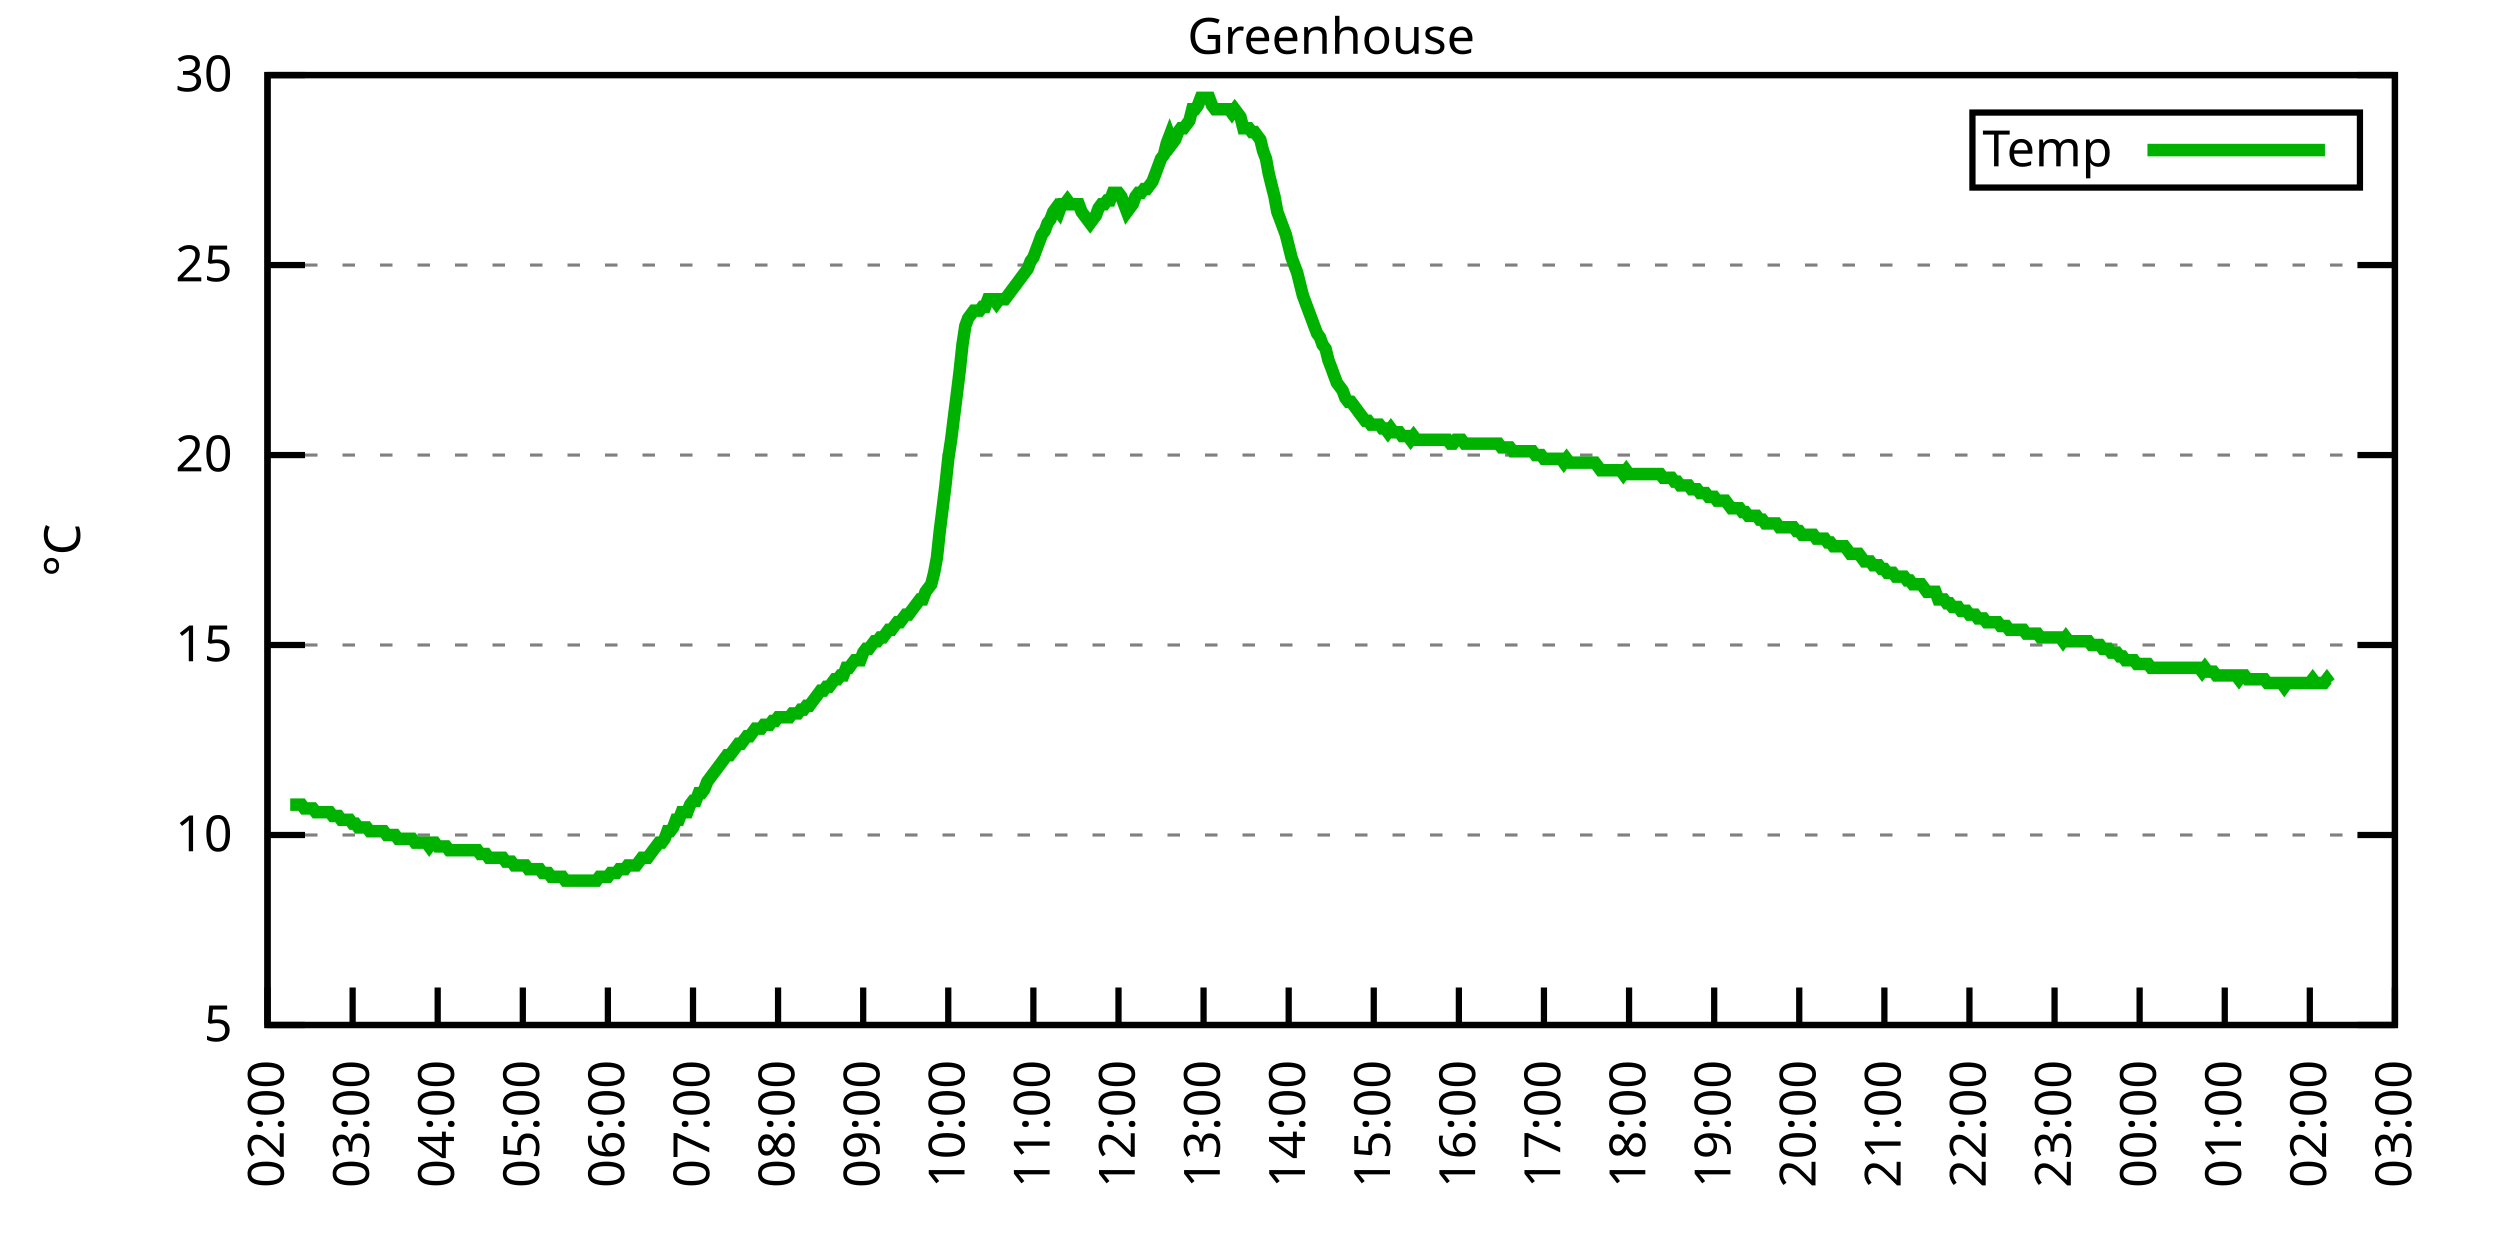
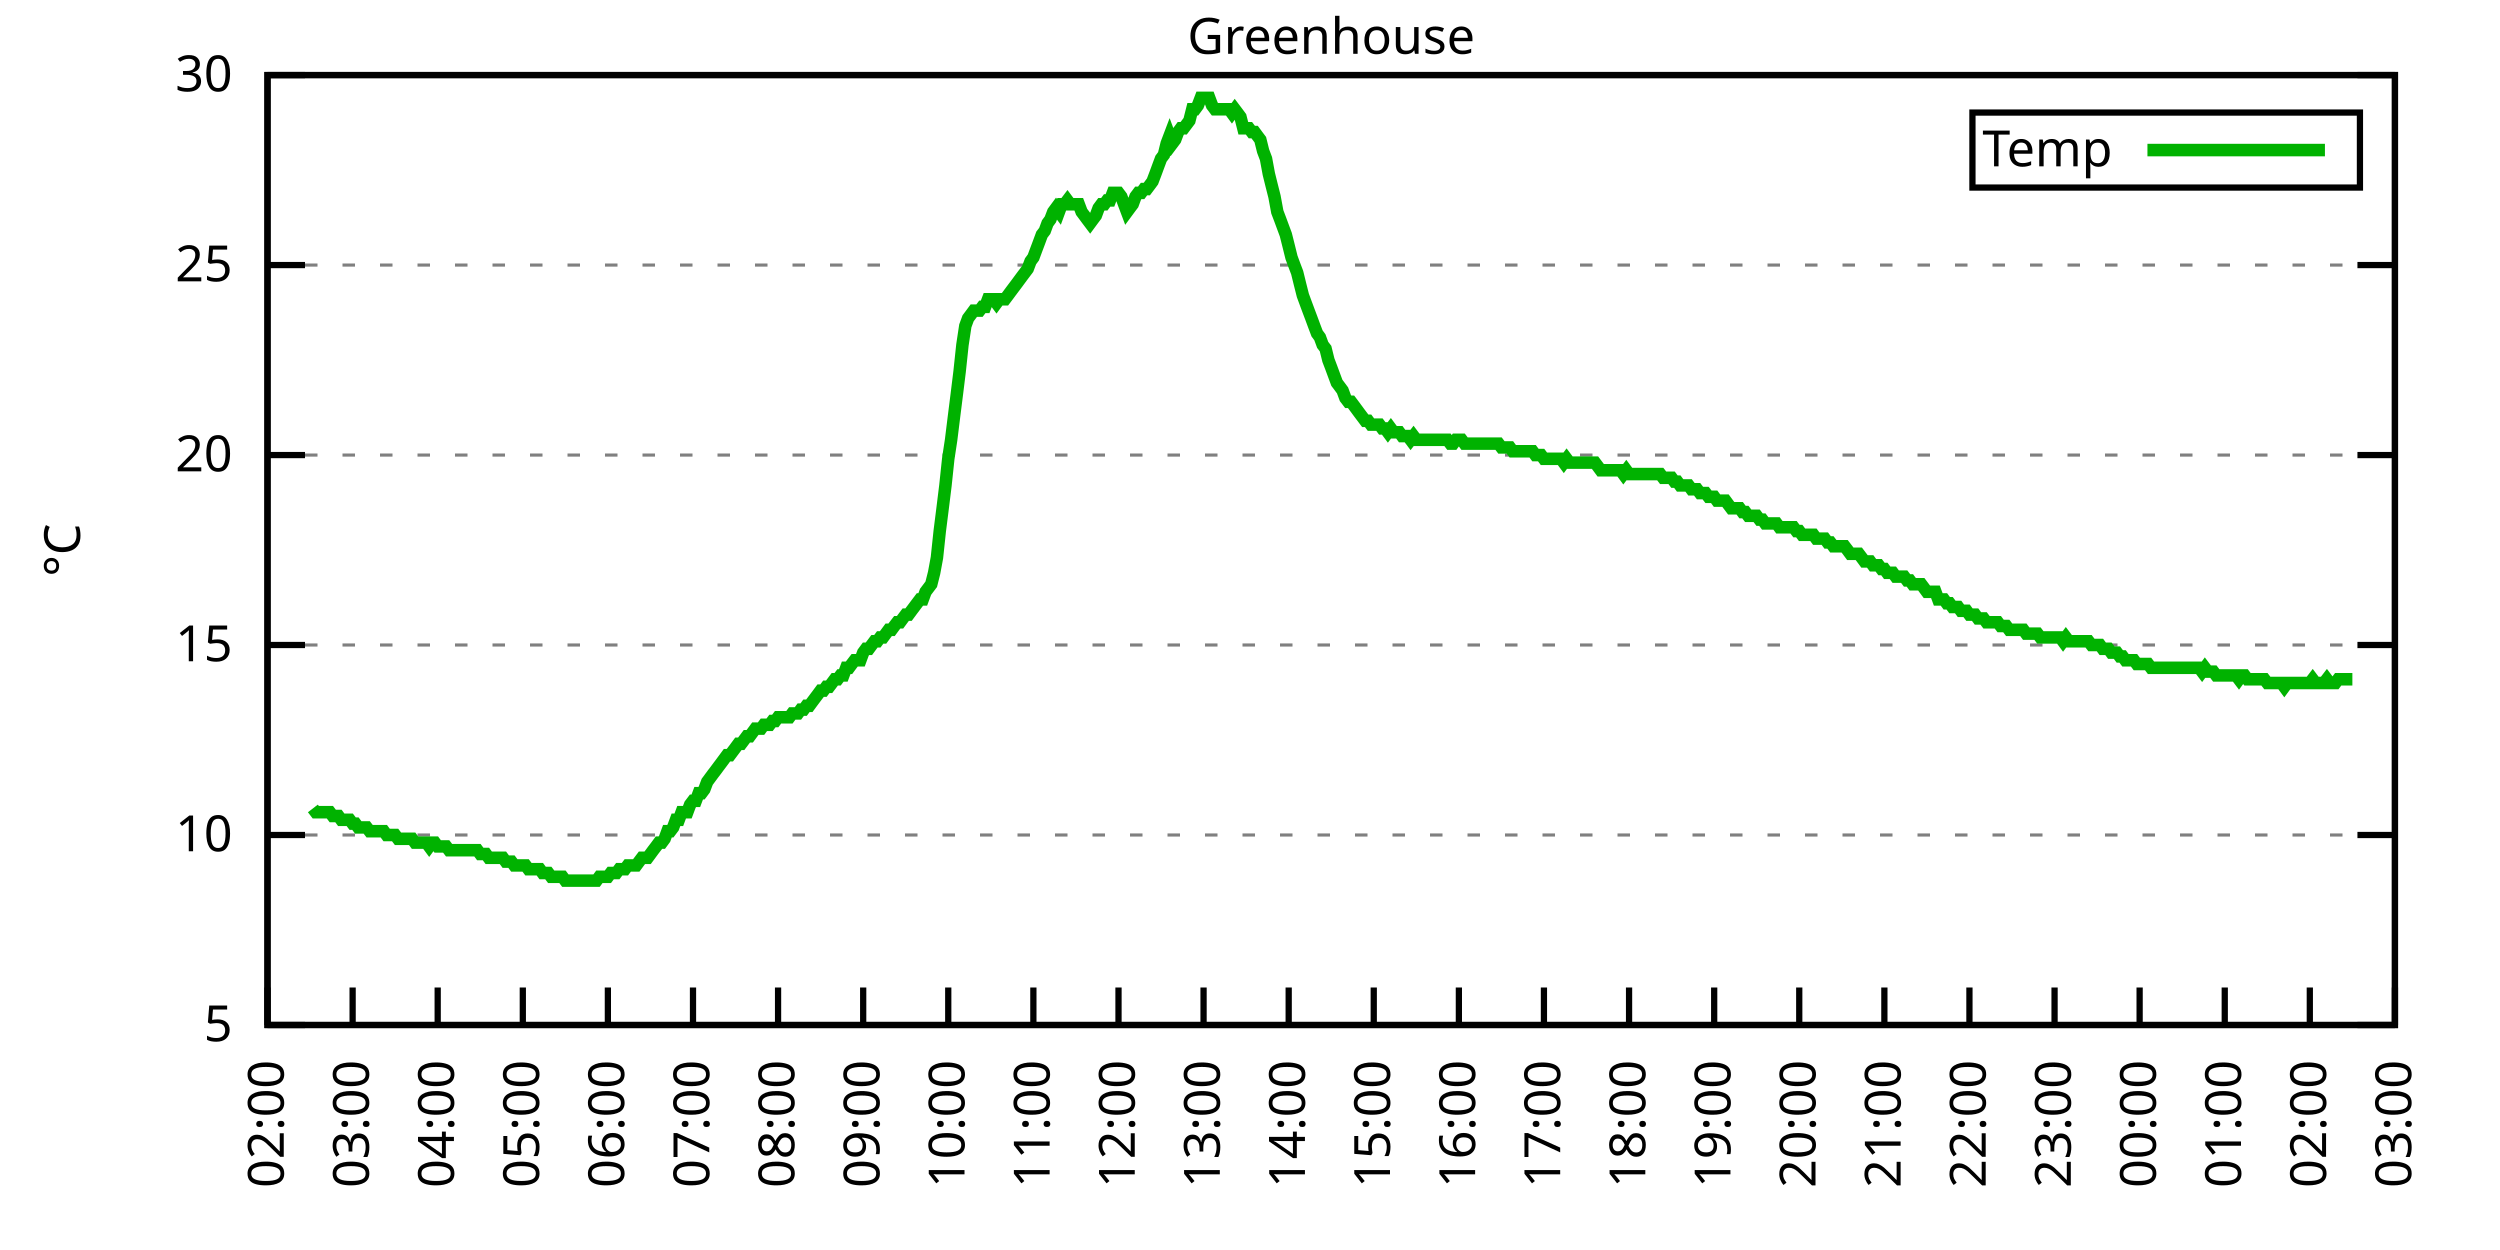
<svg xmlns="http://www.w3.org/2000/svg" xmlns:xlink="http://www.w3.org/1999/xlink" width="400" height="200" viewBox="0 0 400 200">
  <g id="gnuplot_canvas">
    <rect x="0" y="0" width="400" height="200" fill="none" />
    <defs>
      <circle id="gpDot" r="0.5" stroke-width="0.5" stroke="currentColor" />
      <path id="gpPt0" stroke-width="0.333" stroke="currentColor" d="M-1,0 h2 M0,-1 v2" />
      <path id="gpPt1" stroke-width="0.333" stroke="currentColor" d="M-1,-1 L1,1 M1,-1 L-1,1" />
      <path id="gpPt2" stroke-width="0.333" stroke="currentColor" d="M-1,0 L1,0 M0,-1 L0,1 M-1,-1 L1,1 M-1,1 L1,-1" />
      <rect id="gpPt3" stroke-width="0.333" stroke="currentColor" x="-1" y="-1" width="2" height="2" />
      <rect id="gpPt4" stroke-width="0.333" stroke="currentColor" fill="currentColor" x="-1" y="-1" width="2" height="2" />
      <circle id="gpPt5" stroke-width="0.333" stroke="currentColor" cx="0" cy="0" r="1" />
      <use xlink:href="#gpPt5" id="gpPt6" fill="currentColor" stroke="none" />
      <path id="gpPt7" stroke-width="0.333" stroke="currentColor" d="M0,-1.33 L-1.33,0.67 L1.33,0.67 z" />
      <use xlink:href="#gpPt7" id="gpPt8" fill="currentColor" stroke="none" />
      <use xlink:href="#gpPt7" id="gpPt9" stroke="currentColor" transform="rotate(180)" />
      <use xlink:href="#gpPt9" id="gpPt10" fill="currentColor" stroke="none" />
      <use xlink:href="#gpPt3" id="gpPt11" stroke="currentColor" transform="rotate(45)" />
      <use xlink:href="#gpPt11" id="gpPt12" fill="currentColor" stroke="none" />
      <path id="gpPt13" stroke-width="0.333" stroke="currentColor" d="M0,1.330 L1.265,0.411 L0.782,-1.067 L-0.782,-1.076 L-1.265,0.411 z" />
      <use xlink:href="#gpPt13" id="gpPt14" fill="currentColor" stroke="none" />
      <filter id="textbox" filterUnits="objectBoundingBox" x="0" y="0" height="1" width="1">
        <feFlood flood-color="white" flood-opacity="1" result="bgnd" />
        <feComposite in="SourceGraphic" in2="bgnd" operator="atop" />
      </filter>
      <filter id="greybox" filterUnits="objectBoundingBox" x="0" y="0" height="1" width="1">
        <feFlood flood-color="lightgrey" flood-opacity="1" result="grey" />
        <feComposite in="SourceGraphic" in2="grey" operator="atop" />
      </filter>
    </defs>
    <g fill="none" color="white" stroke="currentColor" stroke-width="1.00" stroke-linecap="butt" stroke-linejoin="miter">
</g>
    <g fill="none" color="black" stroke="currentColor" stroke-width="1.00" stroke-linecap="butt" stroke-linejoin="miter">
      <g stroke="none" shape-rendering="crispEdges">
        <polygon fill="rgb(255, 255, 255)" points="42.80,164.00 383.18,164.00 383.18,12.02 42.80,12.02 " />
      </g>
    </g>
    <g fill="none" color="black" stroke="currentColor" stroke-width="1.00" stroke-linecap="butt" stroke-linejoin="miter">
</g>
    <g fill="none" color="black" stroke="black" stroke-width="0.50" stroke-linecap="butt" stroke-linejoin="miter">
</g>
    <g fill="none" color="gray" stroke="currentColor" stroke-width="0.50" stroke-linecap="butt" stroke-linejoin="miter">
      <path stroke="gray" stroke-dasharray="2,4" class="gridline" d="M42.80,164.00 L383.19,164.00  " />
    </g>
    <g fill="none" color="gray" stroke="gray" stroke-width="1.00" stroke-linecap="butt" stroke-linejoin="miter">
</g>
    <g fill="none" color="black" stroke="currentColor" stroke-width="1.00" stroke-linecap="butt" stroke-linejoin="miter">
      <path stroke="black" d="M42.80,164.00 L48.80,164.00 M383.19,164.00 L377.19,164.00  " />
      <g transform="translate(37.20,166.60)" stroke="none" fill="black" font-family="Sans" font-size="8.00" text-anchor="end">
        <text>
          <tspan font-family="Sans"> 5</tspan>
        </text>
      </g>
    </g>
    <g fill="none" color="black" stroke="currentColor" stroke-width="1.00" stroke-linecap="butt" stroke-linejoin="miter">
</g>
    <g fill="none" color="black" stroke="black" stroke-width="0.50" stroke-linecap="butt" stroke-linejoin="miter">
</g>
    <g fill="none" color="gray" stroke="currentColor" stroke-width="0.50" stroke-linecap="butt" stroke-linejoin="miter">
      <path stroke="gray" stroke-dasharray="2,4" class="gridline" d="M42.80,133.60 L383.19,133.60  " />
    </g>
    <g fill="none" color="gray" stroke="gray" stroke-width="1.00" stroke-linecap="butt" stroke-linejoin="miter">
</g>
    <g fill="none" color="black" stroke="currentColor" stroke-width="1.00" stroke-linecap="butt" stroke-linejoin="miter">
      <path stroke="black" d="M42.80,133.60 L48.80,133.60 M383.19,133.60 L377.19,133.60  " />
      <g transform="translate(37.20,136.20)" stroke="none" fill="black" font-family="Sans" font-size="8.00" text-anchor="end">
        <text>
          <tspan font-family="Sans"> 10</tspan>
        </text>
      </g>
    </g>
    <g fill="none" color="black" stroke="currentColor" stroke-width="1.00" stroke-linecap="butt" stroke-linejoin="miter">
</g>
    <g fill="none" color="black" stroke="black" stroke-width="0.50" stroke-linecap="butt" stroke-linejoin="miter">
</g>
    <g fill="none" color="gray" stroke="currentColor" stroke-width="0.50" stroke-linecap="butt" stroke-linejoin="miter">
      <path stroke="gray" stroke-dasharray="2,4" class="gridline" d="M42.80,103.20 L383.19,103.20  " />
    </g>
    <g fill="none" color="gray" stroke="gray" stroke-width="1.00" stroke-linecap="butt" stroke-linejoin="miter">
</g>
    <g fill="none" color="black" stroke="currentColor" stroke-width="1.00" stroke-linecap="butt" stroke-linejoin="miter">
      <path stroke="black" d="M42.80,103.20 L48.80,103.20 M383.19,103.20 L377.19,103.20  " />
      <g transform="translate(37.20,105.80)" stroke="none" fill="black" font-family="Sans" font-size="8.00" text-anchor="end">
        <text>
          <tspan font-family="Sans"> 15</tspan>
        </text>
      </g>
    </g>
    <g fill="none" color="black" stroke="currentColor" stroke-width="1.00" stroke-linecap="butt" stroke-linejoin="miter">
</g>
    <g fill="none" color="black" stroke="black" stroke-width="0.50" stroke-linecap="butt" stroke-linejoin="miter">
</g>
    <g fill="none" color="gray" stroke="currentColor" stroke-width="0.50" stroke-linecap="butt" stroke-linejoin="miter">
      <path stroke="gray" stroke-dasharray="2,4" class="gridline" d="M42.80,72.81 L383.19,72.81  " />
    </g>
    <g fill="none" color="gray" stroke="gray" stroke-width="1.00" stroke-linecap="butt" stroke-linejoin="miter">
</g>
    <g fill="none" color="black" stroke="currentColor" stroke-width="1.00" stroke-linecap="butt" stroke-linejoin="miter">
      <path stroke="black" d="M42.80,72.81 L48.80,72.81 M383.19,72.81 L377.19,72.81  " />
      <g transform="translate(37.20,75.41)" stroke="none" fill="black" font-family="Sans" font-size="8.00" text-anchor="end">
        <text>
          <tspan font-family="Sans"> 20</tspan>
        </text>
      </g>
    </g>
    <g fill="none" color="black" stroke="currentColor" stroke-width="1.00" stroke-linecap="butt" stroke-linejoin="miter">
</g>
    <g fill="none" color="black" stroke="black" stroke-width="0.50" stroke-linecap="butt" stroke-linejoin="miter">
</g>
    <g fill="none" color="gray" stroke="currentColor" stroke-width="0.50" stroke-linecap="butt" stroke-linejoin="miter">
      <path stroke="gray" stroke-dasharray="2,4" class="gridline" d="M42.80,42.41 L383.19,42.41  " />
    </g>
    <g fill="none" color="gray" stroke="gray" stroke-width="1.00" stroke-linecap="butt" stroke-linejoin="miter">
</g>
    <g fill="none" color="black" stroke="currentColor" stroke-width="1.00" stroke-linecap="butt" stroke-linejoin="miter">
      <path stroke="black" d="M42.80,42.41 L48.80,42.41 M383.19,42.41 L377.19,42.41  " />
      <g transform="translate(37.20,45.01)" stroke="none" fill="black" font-family="Sans" font-size="8.00" text-anchor="end">
        <text>
          <tspan font-family="Sans"> 25</tspan>
        </text>
      </g>
    </g>
    <g fill="none" color="black" stroke="currentColor" stroke-width="1.00" stroke-linecap="butt" stroke-linejoin="miter">
</g>
    <g fill="none" color="black" stroke="black" stroke-width="0.50" stroke-linecap="butt" stroke-linejoin="miter">
</g>
    <g fill="none" color="gray" stroke="currentColor" stroke-width="0.50" stroke-linecap="butt" stroke-linejoin="miter">
      <path stroke="gray" stroke-dasharray="2,4" class="gridline" d="M42.80,12.01 L383.19,12.01  " />
    </g>
    <g fill="none" color="gray" stroke="gray" stroke-width="1.00" stroke-linecap="butt" stroke-linejoin="miter">
</g>
    <g fill="none" color="black" stroke="currentColor" stroke-width="1.00" stroke-linecap="butt" stroke-linejoin="miter">
      <path stroke="black" d="M42.80,12.01 L48.80,12.01 M383.19,12.01 L377.19,12.01  " />
      <g transform="translate(37.20,14.61)" stroke="none" fill="black" font-family="Sans" font-size="8.00" text-anchor="end">
        <text>
          <tspan font-family="Sans"> 30</tspan>
        </text>
      </g>
    </g>
    <g fill="none" color="black" stroke="currentColor" stroke-width="1.00" stroke-linecap="butt" stroke-linejoin="miter">
      <path stroke="black" d="M42.80,164.00 L42.80,158.00  " />
      <g transform="translate(45.40,169.60) rotate(270.00)" stroke="none" fill="black" font-family="Sans" font-size="8.00" text-anchor="end">
        <text>
          <tspan font-family="Sans">02:00</tspan>
        </text>
      </g>
    </g>
    <g fill="none" color="black" stroke="currentColor" stroke-width="1.00" stroke-linecap="butt" stroke-linejoin="miter">
      <path stroke="black" d="M56.42,164.00 L56.42,158.00  " />
      <g transform="translate(59.02,169.60) rotate(270.00)" stroke="none" fill="black" font-family="Sans" font-size="8.00" text-anchor="end">
        <text>
          <tspan font-family="Sans">03:00</tspan>
        </text>
      </g>
    </g>
    <g fill="none" color="black" stroke="currentColor" stroke-width="1.00" stroke-linecap="butt" stroke-linejoin="miter">
      <path stroke="black" d="M70.03,164.00 L70.03,158.00  " />
      <g transform="translate(72.63,169.60) rotate(270.00)" stroke="none" fill="black" font-family="Sans" font-size="8.00" text-anchor="end">
        <text>
          <tspan font-family="Sans">04:00</tspan>
        </text>
      </g>
    </g>
    <g fill="none" color="black" stroke="currentColor" stroke-width="1.00" stroke-linecap="butt" stroke-linejoin="miter">
      <path stroke="black" d="M83.65,164.00 L83.65,158.00  " />
      <g transform="translate(86.25,169.60) rotate(270.00)" stroke="none" fill="black" font-family="Sans" font-size="8.00" text-anchor="end">
        <text>
          <tspan font-family="Sans">05:00</tspan>
        </text>
      </g>
    </g>
    <g fill="none" color="black" stroke="currentColor" stroke-width="1.00" stroke-linecap="butt" stroke-linejoin="miter">
      <path stroke="black" d="M97.26,164.00 L97.26,158.00  " />
      <g transform="translate(99.86,169.60) rotate(270.00)" stroke="none" fill="black" font-family="Sans" font-size="8.00" text-anchor="end">
        <text>
          <tspan font-family="Sans">06:00</tspan>
        </text>
      </g>
    </g>
    <g fill="none" color="black" stroke="currentColor" stroke-width="1.00" stroke-linecap="butt" stroke-linejoin="miter">
      <path stroke="black" d="M110.88,164.00 L110.88,158.00  " />
      <g transform="translate(113.48,169.60) rotate(270.00)" stroke="none" fill="black" font-family="Sans" font-size="8.00" text-anchor="end">
        <text>
          <tspan font-family="Sans">07:00</tspan>
        </text>
      </g>
    </g>
    <g fill="none" color="black" stroke="currentColor" stroke-width="1.00" stroke-linecap="butt" stroke-linejoin="miter">
      <path stroke="black" d="M124.49,164.00 L124.49,158.00  " />
      <g transform="translate(127.09,169.60) rotate(270.00)" stroke="none" fill="black" font-family="Sans" font-size="8.00" text-anchor="end">
        <text>
          <tspan font-family="Sans">08:00</tspan>
        </text>
      </g>
    </g>
    <g fill="none" color="black" stroke="currentColor" stroke-width="1.00" stroke-linecap="butt" stroke-linejoin="miter">
      <path stroke="black" d="M138.11,164.00 L138.11,158.00  " />
      <g transform="translate(140.71,169.60) rotate(270.00)" stroke="none" fill="black" font-family="Sans" font-size="8.00" text-anchor="end">
        <text>
          <tspan font-family="Sans">09:00</tspan>
        </text>
      </g>
    </g>
    <g fill="none" color="black" stroke="currentColor" stroke-width="1.00" stroke-linecap="butt" stroke-linejoin="miter">
      <path stroke="black" d="M151.72,164.00 L151.72,158.00  " />
      <g transform="translate(154.32,169.60) rotate(270.00)" stroke="none" fill="black" font-family="Sans" font-size="8.00" text-anchor="end">
        <text>
          <tspan font-family="Sans">10:00</tspan>
        </text>
      </g>
    </g>
    <g fill="none" color="black" stroke="currentColor" stroke-width="1.00" stroke-linecap="butt" stroke-linejoin="miter">
      <path stroke="black" d="M165.34,164.00 L165.34,158.00  " />
      <g transform="translate(167.94,169.60) rotate(270.00)" stroke="none" fill="black" font-family="Sans" font-size="8.00" text-anchor="end">
        <text>
          <tspan font-family="Sans">11:00</tspan>
        </text>
      </g>
    </g>
    <g fill="none" color="black" stroke="currentColor" stroke-width="1.00" stroke-linecap="butt" stroke-linejoin="miter">
      <path stroke="black" d="M178.96,164.00 L178.96,158.00  " />
      <g transform="translate(181.56,169.60) rotate(270.00)" stroke="none" fill="black" font-family="Sans" font-size="8.00" text-anchor="end">
        <text>
          <tspan font-family="Sans">12:00</tspan>
        </text>
      </g>
    </g>
    <g fill="none" color="black" stroke="currentColor" stroke-width="1.00" stroke-linecap="butt" stroke-linejoin="miter">
      <path stroke="black" d="M192.57,164.00 L192.57,158.00  " />
      <g transform="translate(195.17,169.60) rotate(270.00)" stroke="none" fill="black" font-family="Sans" font-size="8.00" text-anchor="end">
        <text>
          <tspan font-family="Sans">13:00</tspan>
        </text>
      </g>
    </g>
    <g fill="none" color="black" stroke="currentColor" stroke-width="1.00" stroke-linecap="butt" stroke-linejoin="miter">
      <path stroke="black" d="M206.19,164.00 L206.19,158.00  " />
      <g transform="translate(208.79,169.60) rotate(270.00)" stroke="none" fill="black" font-family="Sans" font-size="8.00" text-anchor="end">
        <text>
          <tspan font-family="Sans">14:00</tspan>
        </text>
      </g>
    </g>
    <g fill="none" color="black" stroke="currentColor" stroke-width="1.00" stroke-linecap="butt" stroke-linejoin="miter">
      <path stroke="black" d="M219.80,164.00 L219.80,158.00  " />
      <g transform="translate(222.40,169.60) rotate(270.00)" stroke="none" fill="black" font-family="Sans" font-size="8.00" text-anchor="end">
        <text>
          <tspan font-family="Sans">15:00</tspan>
        </text>
      </g>
    </g>
    <g fill="none" color="black" stroke="currentColor" stroke-width="1.00" stroke-linecap="butt" stroke-linejoin="miter">
      <path stroke="black" d="M233.42,164.00 L233.42,158.00  " />
      <g transform="translate(236.02,169.60) rotate(270.00)" stroke="none" fill="black" font-family="Sans" font-size="8.00" text-anchor="end">
        <text>
          <tspan font-family="Sans">16:00</tspan>
        </text>
      </g>
    </g>
    <g fill="none" color="black" stroke="currentColor" stroke-width="1.00" stroke-linecap="butt" stroke-linejoin="miter">
      <path stroke="black" d="M247.03,164.00 L247.03,158.00  " />
      <g transform="translate(249.63,169.60) rotate(270.00)" stroke="none" fill="black" font-family="Sans" font-size="8.00" text-anchor="end">
        <text>
          <tspan font-family="Sans">17:00</tspan>
        </text>
      </g>
    </g>
    <g fill="none" color="black" stroke="currentColor" stroke-width="1.00" stroke-linecap="butt" stroke-linejoin="miter">
      <path stroke="black" d="M260.65,164.00 L260.65,158.00  " />
      <g transform="translate(263.25,169.60) rotate(270.00)" stroke="none" fill="black" font-family="Sans" font-size="8.00" text-anchor="end">
        <text>
          <tspan font-family="Sans">18:00</tspan>
        </text>
      </g>
    </g>
    <g fill="none" color="black" stroke="currentColor" stroke-width="1.00" stroke-linecap="butt" stroke-linejoin="miter">
      <path stroke="black" d="M274.27,164.00 L274.27,158.00  " />
      <g transform="translate(276.87,169.60) rotate(270.00)" stroke="none" fill="black" font-family="Sans" font-size="8.00" text-anchor="end">
        <text>
          <tspan font-family="Sans">19:00</tspan>
        </text>
      </g>
    </g>
    <g fill="none" color="black" stroke="currentColor" stroke-width="1.00" stroke-linecap="butt" stroke-linejoin="miter">
      <path stroke="black" d="M287.88,164.00 L287.88,158.00  " />
      <g transform="translate(290.48,169.60) rotate(270.00)" stroke="none" fill="black" font-family="Sans" font-size="8.00" text-anchor="end">
        <text>
          <tspan font-family="Sans">20:00</tspan>
        </text>
      </g>
    </g>
    <g fill="none" color="black" stroke="currentColor" stroke-width="1.00" stroke-linecap="butt" stroke-linejoin="miter">
      <path stroke="black" d="M301.50,164.00 L301.50,158.00  " />
      <g transform="translate(304.10,169.60) rotate(270.00)" stroke="none" fill="black" font-family="Sans" font-size="8.00" text-anchor="end">
        <text>
          <tspan font-family="Sans">21:00</tspan>
        </text>
      </g>
    </g>
    <g fill="none" color="black" stroke="currentColor" stroke-width="1.00" stroke-linecap="butt" stroke-linejoin="miter">
      <path stroke="black" d="M315.11,164.00 L315.11,158.00  " />
      <g transform="translate(317.71,169.60) rotate(270.00)" stroke="none" fill="black" font-family="Sans" font-size="8.00" text-anchor="end">
        <text>
          <tspan font-family="Sans">22:00</tspan>
        </text>
      </g>
    </g>
    <g fill="none" color="black" stroke="currentColor" stroke-width="1.00" stroke-linecap="butt" stroke-linejoin="miter">
      <path stroke="black" d="M328.73,164.00 L328.73,158.00  " />
      <g transform="translate(331.33,169.60) rotate(270.00)" stroke="none" fill="black" font-family="Sans" font-size="8.00" text-anchor="end">
        <text>
          <tspan font-family="Sans">23:00</tspan>
        </text>
      </g>
    </g>
    <g fill="none" color="black" stroke="currentColor" stroke-width="1.00" stroke-linecap="butt" stroke-linejoin="miter">
      <path stroke="black" d="M342.34,164.00 L342.34,158.00  " />
      <g transform="translate(344.94,169.60) rotate(270.00)" stroke="none" fill="black" font-family="Sans" font-size="8.00" text-anchor="end">
        <text>
          <tspan font-family="Sans">00:00</tspan>
        </text>
      </g>
    </g>
    <g fill="none" color="black" stroke="currentColor" stroke-width="1.00" stroke-linecap="butt" stroke-linejoin="miter">
      <path stroke="black" d="M355.96,164.00 L355.96,158.00  " />
      <g transform="translate(358.56,169.60) rotate(270.00)" stroke="none" fill="black" font-family="Sans" font-size="8.00" text-anchor="end">
        <text>
          <tspan font-family="Sans">01:00</tspan>
        </text>
      </g>
    </g>
    <g fill="none" color="black" stroke="currentColor" stroke-width="1.00" stroke-linecap="butt" stroke-linejoin="miter">
      <path stroke="black" d="M369.57,164.00 L369.57,158.00  " />
      <g transform="translate(372.17,169.60) rotate(270.00)" stroke="none" fill="black" font-family="Sans" font-size="8.00" text-anchor="end">
        <text>
          <tspan font-family="Sans">02:00</tspan>
        </text>
      </g>
    </g>
    <g fill="none" color="black" stroke="currentColor" stroke-width="1.00" stroke-linecap="butt" stroke-linejoin="miter">
      <path stroke="black" d="M383.19,164.00 L383.19,158.00  " />
      <g transform="translate(385.79,169.60) rotate(270.00)" stroke="none" fill="black" font-family="Sans" font-size="8.00" text-anchor="end">
        <text>
          <tspan font-family="Sans">03:00</tspan>
        </text>
      </g>
    </g>
    <g fill="none" color="black" stroke="currentColor" stroke-width="1.00" stroke-linecap="butt" stroke-linejoin="miter">
</g>
    <g fill="none" color="black" stroke="currentColor" stroke-width="1.00" stroke-linecap="butt" stroke-linejoin="miter">
      <path stroke="black" d="M42.80,12.01 L42.80,164.00 L383.19,164.00 L383.19,12.01 L42.80,12.01 Z  " />
    </g>
    <g fill="none" color="black" stroke="currentColor" stroke-width="1.00" stroke-linecap="butt" stroke-linejoin="miter">
</g>
    <g fill="none" color="black" stroke="currentColor" stroke-width="1.00" stroke-linecap="butt" stroke-linejoin="miter">
      <path stroke="black" d="M315.59,30.01 L315.59,18.01 L377.59,18.01 L377.59,30.01 L315.59,30.01 Z  " />
    </g>
    <g id="Greenhouse_plot_1">
      <g fill="none" color="white" stroke="black" stroke-width="2.00" stroke-linecap="butt" stroke-linejoin="miter">
</g>
      <g fill="none" color="black" stroke="currentColor" stroke-width="2.00" stroke-linecap="butt" stroke-linejoin="miter">
        <g transform="translate(337.99,26.61)" stroke="none" fill="black" font-family="Sans" font-size="8.00" text-anchor="end">
          <text>
            <tspan font-family="Sans">Temp</tspan>
          </text>
        </g>
      </g>
      <g fill="none" color="black" stroke="currentColor" stroke-width="2.00" stroke-linecap="butt" stroke-linejoin="miter">
-         <path stroke="rgb(  0, 178,   0)" d="M343.59,24.01 L371.99,24.01 M46.43,128.74 L46.88,128.74 L47.34,128.74 L47.79,128.74 L48.25,128.74 L48.70,129.35   L49.15,129.35 L49.61,129.35 L50.06,129.35 L50.52,129.95 L50.97,129.95 L51.42,129.95 L51.88,129.95 L52.33,129.95   L52.78,129.95 L53.24,130.56 L53.69,130.56 L54.15,130.56 L54.60,131.17 L55.05,131.17 L55.51,131.17 L55.96,131.17   L56.42,131.78 L56.87,131.78 L57.32,132.39 L57.78,132.39 L58.23,132.39 L58.68,132.39 L59.14,132.99 L59.59,132.99   L60.05,132.99 L60.50,132.99 L60.95,132.99 L61.41,132.99 L61.86,133.60 L62.32,133.60 L62.77,133.60 L63.22,133.60   L63.68,134.21 L64.13,134.21 L64.58,134.21 L65.04,134.21 L65.49,134.21 L65.95,134.21 L66.40,134.82 L66.85,134.82   L67.31,134.82 L67.76,134.82 L68.22,134.82 L68.67,135.43 L69.12,134.82 L69.58,134.82 L70.03,135.43 L70.49,135.43   L70.94,135.43 L71.39,135.43 L71.85,136.03 L72.30,136.03 L72.75,136.03 L73.21,136.03 L73.66,136.03 L74.12,136.03   L74.57,136.03 L75.02,136.03 L75.48,136.03 L75.93,136.03 L76.39,136.03 L76.84,136.64 L77.29,136.64 L77.75,136.64   L78.20,137.25 L78.65,137.25 L79.11,137.25 L79.56,137.25 L80.02,137.25 L80.47,137.25 L80.92,137.86 L81.38,137.86   L81.83,137.86 L82.29,138.47 L82.74,138.47 L83.19,138.47 L83.65,138.47 L84.10,138.47 L84.55,139.07 L85.01,139.07   L85.46,139.07 L85.92,139.07 L86.37,139.07 L86.82,139.68 L87.28,139.68 L87.73,139.68 L88.19,140.29 L88.64,140.29   L89.09,140.29 L89.55,140.29 L90.00,140.29 L90.45,140.90 L90.91,140.90 L91.36,140.90 L91.82,140.90 L92.27,140.90   L92.72,140.90 L93.18,140.90 L93.63,140.90 L94.09,140.90 L94.54,140.90 L94.99,140.90 L95.45,140.90 L95.90,140.29   L96.35,140.29 L96.81,140.29 L97.26,140.29 L97.72,139.68 L98.17,139.68 L98.62,139.68 L99.08,139.07 L99.53,139.07   L99.99,139.07 L100.44,138.47 L100.89,138.47 L101.35,138.47 L101.80,138.47 L102.25,137.86 L102.71,137.25 L103.16,137.25   L103.62,137.25 L104.07,136.64 L104.52,136.03 L104.98,135.43 L105.43,134.82 L105.89,134.82 L106.34,134.21 L106.79,132.99   L107.25,132.99 L107.70,132.39 L108.15,131.17 L108.61,131.17 L109.06,129.95 L109.52,129.95 L109.97,129.95 L110.42,128.74   L110.88,128.13 L111.33,128.13 L111.79,126.91 L112.24,126.91 L112.69,126.31 L113.15,125.09 L113.60,124.48 L114.05,123.87   L114.51,123.27 L114.96,122.66 L115.42,122.05 L115.87,121.44 L116.32,120.83 L116.78,120.83 L117.23,120.23 L117.69,119.62   L118.14,119.01 L118.59,119.01 L119.05,118.40 L119.50,117.80 L119.96,117.80 L120.41,117.19 L120.86,116.58 L121.32,116.58   L121.77,116.58 L122.22,115.97 L122.68,115.97 L123.13,115.97 L123.59,115.36 L124.04,115.36 L124.49,114.76 L124.95,114.76   L125.40,114.76 L125.86,114.76 L126.31,114.76 L126.76,114.15 L127.22,114.15 L127.67,114.15 L128.12,113.54 L128.58,113.54   L129.03,112.93 L129.49,112.93 L129.94,112.32 L130.39,111.72 L130.85,111.11 L131.30,110.50 L131.76,110.50 L132.21,109.89   L132.66,109.89 L133.12,109.28 L133.57,108.68 L134.02,108.68 L134.48,108.07 L134.93,108.07 L135.39,106.85 L135.84,106.85   L136.29,106.24 L136.75,105.64 L137.20,105.64 L137.66,105.64 L138.11,104.42 L138.56,103.81 L139.02,103.81 L139.47,103.20   L139.92,102.60 L140.38,102.60 L140.83,101.99 L141.29,101.99 L141.74,101.38 L142.19,100.77 L142.65,100.77 L143.10,100.16   L143.56,99.56 L144.01,99.56 L144.46,98.95 L144.92,98.34 L145.37,98.34 L145.82,97.73 L146.28,97.12 L146.73,96.52   L147.19,95.91 L147.64,95.91 L148.09,94.69 L148.55,94.08 L149.00,93.48 L149.46,91.65 L149.91,89.22 L150.36,84.97   L150.82,81.32 L151.27,77.67 L151.72,73.41 L152.18,70.37 L152.63,66.73 L153.09,63.08 L153.54,59.43 L153.99,55.18   L154.45,52.14 L154.90,50.92 L155.36,50.31 L155.81,49.70 L156.26,49.70 L156.72,49.70 L157.17,49.10 L157.62,49.10   L158.08,47.88 L158.53,47.88 L158.99,47.88 L159.44,48.49 L159.89,47.88 L160.35,47.88 L160.80,47.88 L161.26,47.27   L161.71,46.66 L162.16,46.06 L162.62,45.45 L163.07,44.84 L163.52,44.23 L163.98,43.62 L164.43,43.02 L164.89,41.80   L165.34,41.19 L165.79,39.98 L166.25,38.76 L166.70,37.54 L167.16,36.94 L167.61,35.72 L168.06,35.11 L168.52,33.90   L168.97,33.29 L169.43,33.90 L169.88,32.68 L170.33,32.68 L170.79,32.07 L171.24,32.68 L171.69,32.68 L172.15,32.68   L172.60,32.68 L173.06,33.90 L173.51,34.50 L173.96,35.11 L174.42,35.72 L174.87,35.11 L175.33,34.50 L175.78,33.29   L176.23,32.68 L176.69,32.68 L177.14,32.07 L177.59,32.07 L178.05,30.86 L178.50,30.86 L178.96,30.86 L179.41,31.46   L179.86,32.68 L180.32,33.90 L180.77,33.29 L181.23,32.68 L181.68,31.46 L182.13,30.86 L182.59,30.86 L183.04,30.25   L183.49,30.25 L183.95,29.64 L184.40,29.03 L184.86,27.82 L185.31,26.60 L185.76,25.39 L186.22,24.78 L186.67,22.95   L187.13,21.74 L187.58,22.95 L188.03,22.35 L188.49,21.13 L188.94,20.52 L189.39,20.52 L189.85,19.91 L190.30,19.31   L190.76,17.48 L191.21,17.48 L191.66,16.87 L192.12,15.66 L192.57,15.66 L193.03,15.66 L193.48,15.66 L193.93,16.87   L194.39,17.48 L194.84,17.48 L195.29,17.48 L195.75,17.48 L196.20,17.48 L196.66,17.48 L197.11,18.09 L197.56,17.48   L198.02,18.09 L198.47,18.70 L198.93,20.52 L199.38,20.52 L199.83,20.52 L200.29,21.13 L200.74,21.13 L201.19,21.74   L201.65,22.35 L202.10,24.17 L202.56,25.39 L203.01,27.82 L203.46,29.64 L203.92,31.46 L204.37,33.90 L204.83,35.11   L205.28,36.33 L205.73,37.54 L206.19,39.37 L206.64,41.19 L207.09,42.41 L207.55,43.62 L208.00,45.45 L208.46,47.27   L208.91,48.49 L209.36,49.70 L209.82,50.92 L210.27,52.14 L210.73,53.35 L211.18,53.96 L211.63,55.18 L212.09,55.78   L212.54,57.61 L213.00,58.82 L213.45,60.04 L213.90,61.25 L214.36,61.86 L214.81,62.47 L215.26,63.69 L215.72,64.29   L216.17,64.29 L216.63,64.90 L217.08,65.51 L217.53,66.12 L217.99,66.73 L218.44,67.33 L218.90,67.33 L219.35,67.94   L219.80,67.94 L220.26,67.94 L220.71,67.94 L221.16,68.55 L221.62,68.55 L222.07,69.16 L222.53,68.55 L222.98,69.16   L223.43,69.16 L223.89,69.16 L224.34,69.77 L224.80,69.77 L225.25,69.77 L225.70,70.37 L226.16,69.77 L226.61,70.37   L227.06,70.37 L227.52,70.37 L227.97,70.37 L228.43,70.37 L228.88,70.37 L229.33,70.37 L229.79,70.37 L230.24,70.37   L230.70,70.37 L231.15,70.37 L231.60,70.37 L232.06,70.98 L232.51,70.98 L232.96,70.37 L233.42,70.37 L233.87,70.37   L234.33,70.98 L234.78,70.98 L235.23,70.98 L235.69,70.98 L236.14,70.98 L236.60,70.98 L237.05,70.98 L237.50,70.98   L237.96,70.98 L238.41,70.98 L238.86,70.98 L239.32,70.98 L239.77,70.98 L240.23,71.59 L240.68,71.59 L241.13,71.59   L241.59,71.59 L242.04,72.20 L242.50,72.20 L242.95,72.20 L243.40,72.20 L243.86,72.20 L244.31,72.20 L244.76,72.20   L245.22,72.20 L245.67,72.81 L246.13,72.81 L246.58,72.81 L247.03,73.41 L247.49,73.41 L247.94,73.41 L248.40,73.41   L248.85,73.41 L249.30,73.41 L249.76,73.41 L250.21,74.02 L250.66,73.41 L251.12,74.02 L251.57,74.02 L252.03,74.02   L252.48,74.02 L252.93,74.02 L253.39,74.02 L253.84,74.02 L254.30,74.02 L254.75,74.02 L255.20,74.02 L255.66,74.63   L256.11,75.24 L256.56,75.24 L257.02,75.24 L257.47,75.24 L257.93,75.24 L258.38,75.24 L258.83,75.24 L259.29,75.24   L259.74,75.85 L260.20,75.24 L260.65,75.85 L261.10,75.85 L261.56,75.85 L262.01,75.85 L262.47,75.85 L262.92,75.85   L263.37,75.85 L263.83,75.85 L264.28,75.85 L264.73,75.85 L265.19,75.85 L265.64,75.85 L266.10,76.45 L266.55,76.45   L267.00,76.45 L267.46,76.45 L267.91,77.06 L268.37,77.06 L268.82,77.67 L269.27,77.67 L269.73,77.67 L270.18,77.67   L270.63,78.28 L271.09,78.28 L271.54,78.28 L272.00,78.89 L272.45,78.89 L272.90,78.89 L273.36,79.49 L273.81,79.49   L274.27,79.49 L274.72,80.10 L275.17,80.10 L275.63,80.10 L276.08,80.10 L276.53,80.71 L276.99,81.32 L277.44,81.32   L277.90,81.32 L278.35,81.32 L278.80,81.93 L279.26,81.93 L279.71,82.53 L280.17,82.53 L280.62,82.53 L281.07,82.53   L281.53,83.14 L281.98,83.14 L282.43,83.75 L282.89,83.75 L283.34,83.75 L283.80,83.75 L284.25,83.75 L284.70,84.36   L285.16,84.36 L285.61,84.36 L286.07,84.36 L286.52,84.36 L286.97,84.36 L287.43,84.97 L287.88,84.97 L288.33,85.57   L288.79,85.57 L289.24,85.57 L289.70,85.57 L290.15,85.57 L290.60,86.18 L291.06,86.18 L291.51,86.18 L291.97,86.18   L292.42,86.79 L292.87,86.79 L293.33,87.40 L293.78,87.40 L294.23,87.40 L294.69,87.40 L295.14,87.40 L295.60,88.00   L296.05,88.61 L296.50,88.61 L296.96,88.61 L297.41,88.61 L297.87,89.22 L298.32,89.83 L298.77,89.83 L299.23,89.83   L299.68,90.44 L300.13,90.44 L300.59,90.44 L301.04,91.04 L301.50,91.04 L301.95,91.65 L302.40,91.65 L302.86,91.65   L303.31,92.26 L303.77,92.26 L304.22,92.26 L304.67,92.26 L305.13,92.87 L305.58,92.87 L306.03,93.48 L306.49,93.48   L306.94,93.48 L307.40,93.48 L307.85,94.08 L308.30,94.69 L308.76,94.69 L309.21,94.69 L309.67,94.69 L310.12,95.91   L310.57,95.91 L311.03,95.91 L311.48,96.52 L311.94,96.52 L312.39,97.12 L312.84,97.12 L313.30,97.12 L313.75,97.73   L314.20,97.73 L314.66,97.73 L315.11,98.34 L315.57,98.34 L316.02,98.34 L316.47,98.95 L316.93,98.95 L317.38,98.95   L317.84,99.56 L318.29,99.56 L318.74,99.56 L319.20,99.56 L319.65,99.56 L320.10,100.16 L320.56,100.16 L321.01,100.16   L321.47,100.77 L321.92,100.77 L322.37,100.77 L322.83,100.77 L323.28,100.77 L323.74,100.77 L324.19,101.38 L324.64,101.38   L325.10,101.38 L325.55,101.38 L326.00,101.38 L326.46,101.99 L326.91,101.99 L327.37,101.99 L327.82,101.99 L328.27,101.99   L328.73,101.99 L329.18,101.99 L329.64,101.99 L330.09,102.60 L330.54,101.99 L331.00,102.60 L331.45,102.60 L331.90,102.60   L332.36,102.60 L332.81,102.60 L333.27,102.60 L333.72,102.60 L334.17,102.60 L334.63,103.20 L335.08,103.20 L335.54,103.20   L335.99,103.20 L336.44,103.81 L336.90,103.81 L337.35,103.81 L337.80,104.42 L338.26,104.42 L338.71,104.42 L339.17,105.03   L339.62,105.03 L340.07,105.64 L340.53,105.64 L340.98,105.64 L341.44,105.64 L341.89,106.24 L342.34,106.24 L342.80,106.24   L343.25,106.24 L343.70,106.24 L344.16,106.85 L344.61,106.85 L345.07,106.85 L345.52,106.85 L345.97,106.85 L346.43,106.85   L346.88,106.85 L347.34,106.85 L347.79,106.85 L348.24,106.85 L348.70,106.85 L349.15,106.85 L349.60,106.85 L350.06,106.85   L350.51,106.85 L350.97,106.85 L351.42,106.85 L351.87,106.85 L352.33,107.46 L352.78,106.85 L353.24,107.46 L353.69,107.46   L354.14,107.46 L354.60,108.07 L355.05,108.07 L355.50,108.07 L355.96,108.07 L356.41,108.07 L356.87,108.07 L357.32,108.07   L357.77,108.07 L358.23,108.68 L358.68,108.07 L359.14,108.07 L359.59,108.68 L360.04,108.68 L360.50,108.68 L360.95,108.68   L361.41,108.68 L361.86,108.68 L362.31,108.68 L362.77,109.28 L363.22,109.28 L363.67,109.28 L364.13,109.28 L364.58,109.28   L365.04,109.28 L365.49,109.89 L365.94,109.28 L366.40,109.28 L366.85,109.28 L367.31,109.28 L367.76,109.28 L368.21,109.28   L368.67,109.28 L369.12,109.28 L369.57,109.28 L370.03,108.68 L370.48,109.28 L370.94,109.28 L371.39,109.28 L371.84,109.28   L372.30,108.68 L372.75,109.28  " />
+         <path stroke="rgb(  0, 178,   0)" d="M343.59,24.01 L371.99,24.01 M50.06,129.35 L50.52,129.95 L50.97,129.95 L51.42,129.95 L51.88,129.95 L52.33,129.95   L52.78,129.95 L53.24,130.56 L53.69,130.56 L54.15,130.56 L54.60,131.17 L55.05,131.17 L55.51,131.17 L55.96,131.17   L56.42,131.78 L56.87,131.78 L57.32,132.39 L57.78,132.39 L58.23,132.39 L58.68,132.39 L59.14,132.99 L59.59,132.99   L60.05,132.99 L60.50,132.99 L60.95,132.99 L61.41,132.99 L61.86,133.60 L62.32,133.60 L62.77,133.60 L63.22,133.60   L63.68,134.21 L64.13,134.21 L64.58,134.21 L65.04,134.21 L65.49,134.21 L65.95,134.21 L66.40,134.82 L66.85,134.82   L67.31,134.82 L67.76,134.82 L68.22,134.82 L68.67,135.43 L69.12,134.82 L69.58,134.82 L70.03,135.43 L70.49,135.43   L70.94,135.43 L71.39,135.43 L71.85,136.03 L72.30,136.03 L72.75,136.03 L73.21,136.03 L73.66,136.03 L74.12,136.03   L74.57,136.03 L75.02,136.03 L75.48,136.03 L75.93,136.03 L76.39,136.03 L76.84,136.64 L77.29,136.64 L77.75,136.64   L78.20,137.25 L78.65,137.25 L79.11,137.25 L79.56,137.25 L80.02,137.25 L80.47,137.25 L80.92,137.86 L81.38,137.86   L81.83,137.86 L82.29,138.47 L82.74,138.47 L83.19,138.47 L83.65,138.47 L84.10,138.47 L84.55,139.07 L85.01,139.07   L85.46,139.07 L85.92,139.07 L86.37,139.07 L86.82,139.68 L87.28,139.68 L87.73,139.68 L88.19,140.29 L88.64,140.29   L89.09,140.29 L89.55,140.29 L90.00,140.29 L90.45,140.90 L90.91,140.90 L91.36,140.90 L91.82,140.90 L92.27,140.90   L92.72,140.90 L93.18,140.90 L93.63,140.90 L94.09,140.90 L94.54,140.90 L94.99,140.90 L95.45,140.90 L95.90,140.29   L96.35,140.29 L96.81,140.29 L97.26,140.29 L97.72,139.68 L98.17,139.68 L98.62,139.68 L99.08,139.07 L99.53,139.07   L99.99,139.07 L100.44,138.47 L100.89,138.47 L101.35,138.47 L101.80,138.47 L102.25,137.86 L102.71,137.25 L103.16,137.25   L103.62,137.25 L104.07,136.64 L104.52,136.03 L104.98,135.43 L105.43,134.82 L105.89,134.82 L106.34,134.21 L106.79,132.99   L107.25,132.99 L107.70,132.39 L108.15,131.17 L108.61,131.17 L109.06,129.95 L109.52,129.95 L109.97,129.95 L110.42,128.74   L110.88,128.13 L111.33,128.13 L111.79,126.91 L112.24,126.91 L112.69,126.31 L113.15,125.09 L113.60,124.48 L114.05,123.87   L114.51,123.27 L114.96,122.66 L115.42,122.05 L115.87,121.44 L116.32,120.83 L116.78,120.83 L117.23,120.23 L117.69,119.62   L118.14,119.01 L118.59,119.01 L119.05,118.40 L119.50,117.80 L119.96,117.80 L120.41,117.19 L120.86,116.58 L121.32,116.58   L121.77,116.58 L122.22,115.97 L122.68,115.97 L123.13,115.97 L123.59,115.36 L124.04,115.36 L124.49,114.76 L124.95,114.76   L125.40,114.76 L125.86,114.76 L126.31,114.76 L126.76,114.15 L127.22,114.15 L127.67,114.15 L128.12,113.54 L128.58,113.54   L129.03,112.93 L129.49,112.93 L129.94,112.32 L130.39,111.72 L130.85,111.11 L131.30,110.50 L131.76,110.50 L132.21,109.89   L132.66,109.89 L133.12,109.28 L133.57,108.68 L134.02,108.68 L134.48,108.07 L134.93,108.07 L135.39,106.85 L135.84,106.85   L136.29,106.24 L136.75,105.64 L137.20,105.64 L137.66,105.64 L138.11,104.42 L138.56,103.81 L139.02,103.81 L139.47,103.20   L139.92,102.60 L140.38,102.60 L140.83,101.99 L141.29,101.99 L141.74,101.38 L142.19,100.77 L142.65,100.77 L143.10,100.16   L143.56,99.56 L144.01,99.56 L144.46,98.95 L144.92,98.34 L145.37,98.34 L145.82,97.73 L146.28,97.12 L146.73,96.52   L147.19,95.91 L147.64,95.91 L148.09,94.69 L148.55,94.08 L149.00,93.48 L149.46,91.65 L149.91,89.22 L150.36,84.97   L150.82,81.32 L151.27,77.67 L151.72,73.41 L152.18,70.37 L152.63,66.73 L153.09,63.08 L153.54,59.43 L153.99,55.18   L154.45,52.14 L154.90,50.92 L155.36,50.31 L155.81,49.70 L156.26,49.70 L156.72,49.70 L157.17,49.10 L157.62,49.10   L158.08,47.88 L158.53,47.88 L158.99,47.88 L159.44,48.49 L159.89,47.88 L160.35,47.88 L160.80,47.88 L161.26,47.27   L161.71,46.66 L162.16,46.06 L162.62,45.45 L163.07,44.84 L163.52,44.23 L163.98,43.62 L164.43,43.02 L164.89,41.80   L165.34,41.19 L165.79,39.98 L166.25,38.76 L166.70,37.54 L167.16,36.94 L167.61,35.72 L168.06,35.11 L168.52,33.90   L168.97,33.29 L169.43,33.90 L169.88,32.68 L170.33,32.68 L170.79,32.07 L171.24,32.68 L171.69,32.68 L172.15,32.68   L172.60,32.68 L173.06,33.90 L173.51,34.50 L173.96,35.11 L174.42,35.72 L174.87,35.11 L175.33,34.50 L175.78,33.29   L176.23,32.68 L176.69,32.68 L177.14,32.07 L177.59,32.07 L178.05,30.86 L178.50,30.86 L178.96,30.86 L179.41,31.46   L179.86,32.68 L180.32,33.90 L180.77,33.29 L181.23,32.68 L181.68,31.46 L182.13,30.86 L182.59,30.86 L183.04,30.25   L183.49,30.25 L183.95,29.64 L184.40,29.03 L184.86,27.82 L185.31,26.60 L185.76,25.39 L186.22,24.78 L186.67,22.95   L187.13,21.74 L187.58,22.95 L188.03,22.35 L188.49,21.13 L188.94,20.52 L189.39,20.52 L189.85,19.91 L190.30,19.31   L190.76,17.48 L191.21,17.48 L191.66,16.87 L192.12,15.66 L192.57,15.66 L193.03,15.66 L193.48,15.66 L193.93,16.87   L194.39,17.48 L194.84,17.48 L195.29,17.48 L195.75,17.48 L196.20,17.48 L196.66,17.48 L197.11,18.09 L197.56,17.48   L198.02,18.09 L198.47,18.70 L198.93,20.52 L199.38,20.52 L199.83,20.52 L200.29,21.13 L200.74,21.13 L201.19,21.74   L201.65,22.35 L202.10,24.17 L202.56,25.39 L203.01,27.82 L203.46,29.64 L203.92,31.46 L204.37,33.90 L204.83,35.11   L205.28,36.33 L205.73,37.54 L206.19,39.37 L206.64,41.19 L207.09,42.41 L207.55,43.62 L208.00,45.45 L208.46,47.27   L208.91,48.49 L209.36,49.70 L209.82,50.92 L210.27,52.14 L210.73,53.35 L211.18,53.96 L211.63,55.18 L212.09,55.78   L212.54,57.61 L213.00,58.82 L213.45,60.04 L213.90,61.25 L214.36,61.86 L214.81,62.47 L215.26,63.69 L215.72,64.29   L216.17,64.29 L216.63,64.90 L217.08,65.51 L217.53,66.12 L217.99,66.73 L218.44,67.33 L218.90,67.33 L219.35,67.94   L219.80,67.94 L220.26,67.94 L220.71,67.94 L221.16,68.55 L221.62,68.55 L222.07,69.16 L222.53,68.55 L222.98,69.16   L223.43,69.16 L223.89,69.16 L224.34,69.77 L224.80,69.77 L225.25,69.77 L225.70,70.37 L226.16,69.77 L226.61,70.37   L227.06,70.37 L227.52,70.37 L227.97,70.37 L228.43,70.37 L228.88,70.37 L229.33,70.37 L229.79,70.37 L230.24,70.37   L230.70,70.37 L231.15,70.37 L231.60,70.37 L232.06,70.98 L232.51,70.98 L232.96,70.37 L233.42,70.37 L233.87,70.37   L234.33,70.98 L234.78,70.98 L235.23,70.98 L235.69,70.98 L236.14,70.98 L236.60,70.98 L237.05,70.98 L237.50,70.98   L237.96,70.98 L238.41,70.98 L238.86,70.98 L239.32,70.98 L239.77,70.98 L240.23,71.59 L240.68,71.59 L241.13,71.59   L241.59,71.59 L242.04,72.20 L242.50,72.20 L242.95,72.20 L243.40,72.20 L243.86,72.20 L244.31,72.20 L244.76,72.20   L245.22,72.20 L245.67,72.81 L246.13,72.81 L246.58,72.81 L247.03,73.41 L247.49,73.41 L247.94,73.41 L248.40,73.41   L248.85,73.41 L249.30,73.41 L249.76,73.41 L250.21,74.02 L250.66,73.41 L251.12,74.02 L251.57,74.02 L252.03,74.02   L252.48,74.02 L252.93,74.02 L253.39,74.02 L253.84,74.02 L254.30,74.02 L254.75,74.02 L255.20,74.02 L255.66,74.63   L256.11,75.24 L256.56,75.24 L257.02,75.24 L257.47,75.24 L257.93,75.24 L258.38,75.24 L258.83,75.24 L259.29,75.24   L259.74,75.85 L260.20,75.24 L260.65,75.85 L261.10,75.85 L261.56,75.85 L262.01,75.85 L262.47,75.85 L262.92,75.85   L263.37,75.85 L263.83,75.85 L264.28,75.85 L264.73,75.85 L265.19,75.85 L265.64,75.85 L266.10,76.45 L266.55,76.45   L267.00,76.45 L267.46,76.45 L267.91,77.06 L268.37,77.06 L268.82,77.67 L269.27,77.67 L269.73,77.67 L270.18,77.67   L270.63,78.28 L271.09,78.28 L271.54,78.28 L272.00,78.89 L272.45,78.89 L272.90,78.89 L273.36,79.49 L273.81,79.49   L274.27,79.49 L274.72,80.10 L275.17,80.10 L275.63,80.10 L276.08,80.10 L276.53,80.71 L276.99,81.32 L277.44,81.32   L277.90,81.32 L278.35,81.32 L278.80,81.93 L279.26,81.93 L279.71,82.53 L280.17,82.53 L280.62,82.53 L281.07,82.53   L281.53,83.14 L281.98,83.14 L282.43,83.75 L282.89,83.75 L283.34,83.75 L283.80,83.75 L284.25,83.75 L284.70,84.36   L285.16,84.36 L285.61,84.36 L286.07,84.36 L286.52,84.36 L286.97,84.36 L287.43,84.97 L287.88,84.97 L288.33,85.57   L288.79,85.57 L289.24,85.57 L289.70,85.57 L290.15,85.57 L290.60,86.18 L291.06,86.18 L291.51,86.18 L291.97,86.18   L292.42,86.79 L292.87,86.79 L293.33,87.40 L293.78,87.40 L294.23,87.40 L294.69,87.40 L295.14,87.40 L295.60,88.00   L296.05,88.61 L296.50,88.61 L296.96,88.61 L297.41,88.61 L297.87,89.22 L298.32,89.83 L298.77,89.83 L299.23,89.83   L299.68,90.44 L300.13,90.44 L300.59,90.44 L301.04,91.04 L301.50,91.04 L301.95,91.65 L302.40,91.65 L302.86,91.65   L303.31,92.26 L303.77,92.26 L304.22,92.26 L304.67,92.26 L305.13,92.87 L305.58,92.87 L306.03,93.48 L306.49,93.48   L306.94,93.48 L307.40,93.48 L307.85,94.08 L308.30,94.69 L308.76,94.69 L309.21,94.69 L309.67,94.69 L310.12,95.91   L310.57,95.91 L311.03,95.91 L311.48,96.52 L311.94,96.52 L312.39,97.12 L312.84,97.12 L313.30,97.12 L313.75,97.73   L314.20,97.73 L314.66,97.73 L315.11,98.34 L315.57,98.34 L316.02,98.34 L316.47,98.95 L316.93,98.95 L317.38,98.95   L317.84,99.56 L318.29,99.56 L318.74,99.56 L319.20,99.56 L319.65,99.56 L320.10,100.16 L320.56,100.16 L321.01,100.16   L321.47,100.77 L321.92,100.77 L322.37,100.77 L322.83,100.77 L323.28,100.77 L323.74,100.77 L324.19,101.38 L324.64,101.38   L325.10,101.38 L325.55,101.38 L326.00,101.38 L326.46,101.99 L326.91,101.99 L327.37,101.99 L327.82,101.99 L328.27,101.99   L328.73,101.99 L329.18,101.99 L329.64,101.99 L330.09,102.60 L330.54,101.99 L331.00,102.60 L331.45,102.60 L331.90,102.60   L332.36,102.60 L332.81,102.60 L333.27,102.60 L333.72,102.60 L334.17,102.60 L334.63,103.20 L335.08,103.20 L335.54,103.20   L335.99,103.20 L336.44,103.81 L336.90,103.81 L337.35,103.81 L337.80,104.42 L338.26,104.42 L338.71,104.42 L339.17,105.03   L339.62,105.03 L340.07,105.64 L340.53,105.64 L340.98,105.64 L341.44,105.64 L341.89,106.24 L342.34,106.24 L342.80,106.24   L343.25,106.24 L343.70,106.24 L344.16,106.85 L344.61,106.85 L345.07,106.85 L345.52,106.85 L345.97,106.85 L346.43,106.85   L346.88,106.85 L347.34,106.85 L347.79,106.85 L348.24,106.85 L348.70,106.85 L349.15,106.85 L349.60,106.85 L350.06,106.85   L350.51,106.85 L350.97,106.85 L351.42,106.85 L351.87,106.85 L352.33,107.46 L352.78,106.85 L353.24,107.46 L353.69,107.46   L354.14,107.46 L354.60,108.07 L355.05,108.07 L355.50,108.07 L355.96,108.07 L356.41,108.07 L356.87,108.07 L357.32,108.07   L357.77,108.07 L358.23,108.68 L358.68,108.07 L359.14,108.07 L359.59,108.68 L360.04,108.68 L360.50,108.68 L360.95,108.68   L361.41,108.68 L361.86,108.68 L362.31,108.68 L362.77,109.28 L363.22,109.28 L363.67,109.28 L364.13,109.28 L364.58,109.28   L365.04,109.28 L365.49,109.89 L365.94,109.28 L366.40,109.28 L366.85,109.28 L367.31,109.28 L367.76,109.28 L368.21,109.28   L368.67,109.28 L369.12,109.28 L369.57,109.28 L370.03,108.68 L370.48,109.28 L370.94,109.28 L371.39,109.28 L371.84,109.28   L372.30,108.68 L372.75,109.28 L373.21,109.28 L373.66,109.28 L374.11,108.68 L374.57,108.68 L375.02,108.68 L375.47,108.68   L375.93,108.68 L376.38,108.68  " />
      </g>
    </g>
    <g fill="none" color="black" stroke="currentColor" stroke-width="2.00" stroke-linecap="butt" stroke-linejoin="miter">
</g>
    <g fill="none" color="black" stroke="black" stroke-width="1.00" stroke-linecap="butt" stroke-linejoin="miter">
</g>
    <g fill="none" color="black" stroke="currentColor" stroke-width="1.00" stroke-linecap="butt" stroke-linejoin="miter">
      <path stroke="black" d="M42.80,12.01 L42.80,164.00 L383.19,164.00 L383.19,12.01 L42.80,12.01 Z  " />
      <g transform="translate(12.80,88.01) rotate(270.00)" stroke="none" fill="black" font-family="Sans" font-size="8.00" text-anchor="middle">
        <text>
          <tspan font-family="Sans">°C</tspan>
        </text>
      </g>
    </g>
    <g fill="none" color="black" stroke="currentColor" stroke-width="1.00" stroke-linecap="butt" stroke-linejoin="miter">
</g>
    <g fill="none" color="black" stroke="currentColor" stroke-width="1.00" stroke-linecap="butt" stroke-linejoin="miter">
      <g transform="translate(212.99,8.61)" stroke="none" fill="black" font-family="Sans" font-size="8.00" text-anchor="middle">
        <text>
          <tspan font-family="Sans">Greenhouse</tspan>
        </text>
      </g>
    </g>
    <g fill="none" color="black" stroke="currentColor" stroke-width="1.00" stroke-linecap="butt" stroke-linejoin="miter">
</g>
  </g>
</svg>
